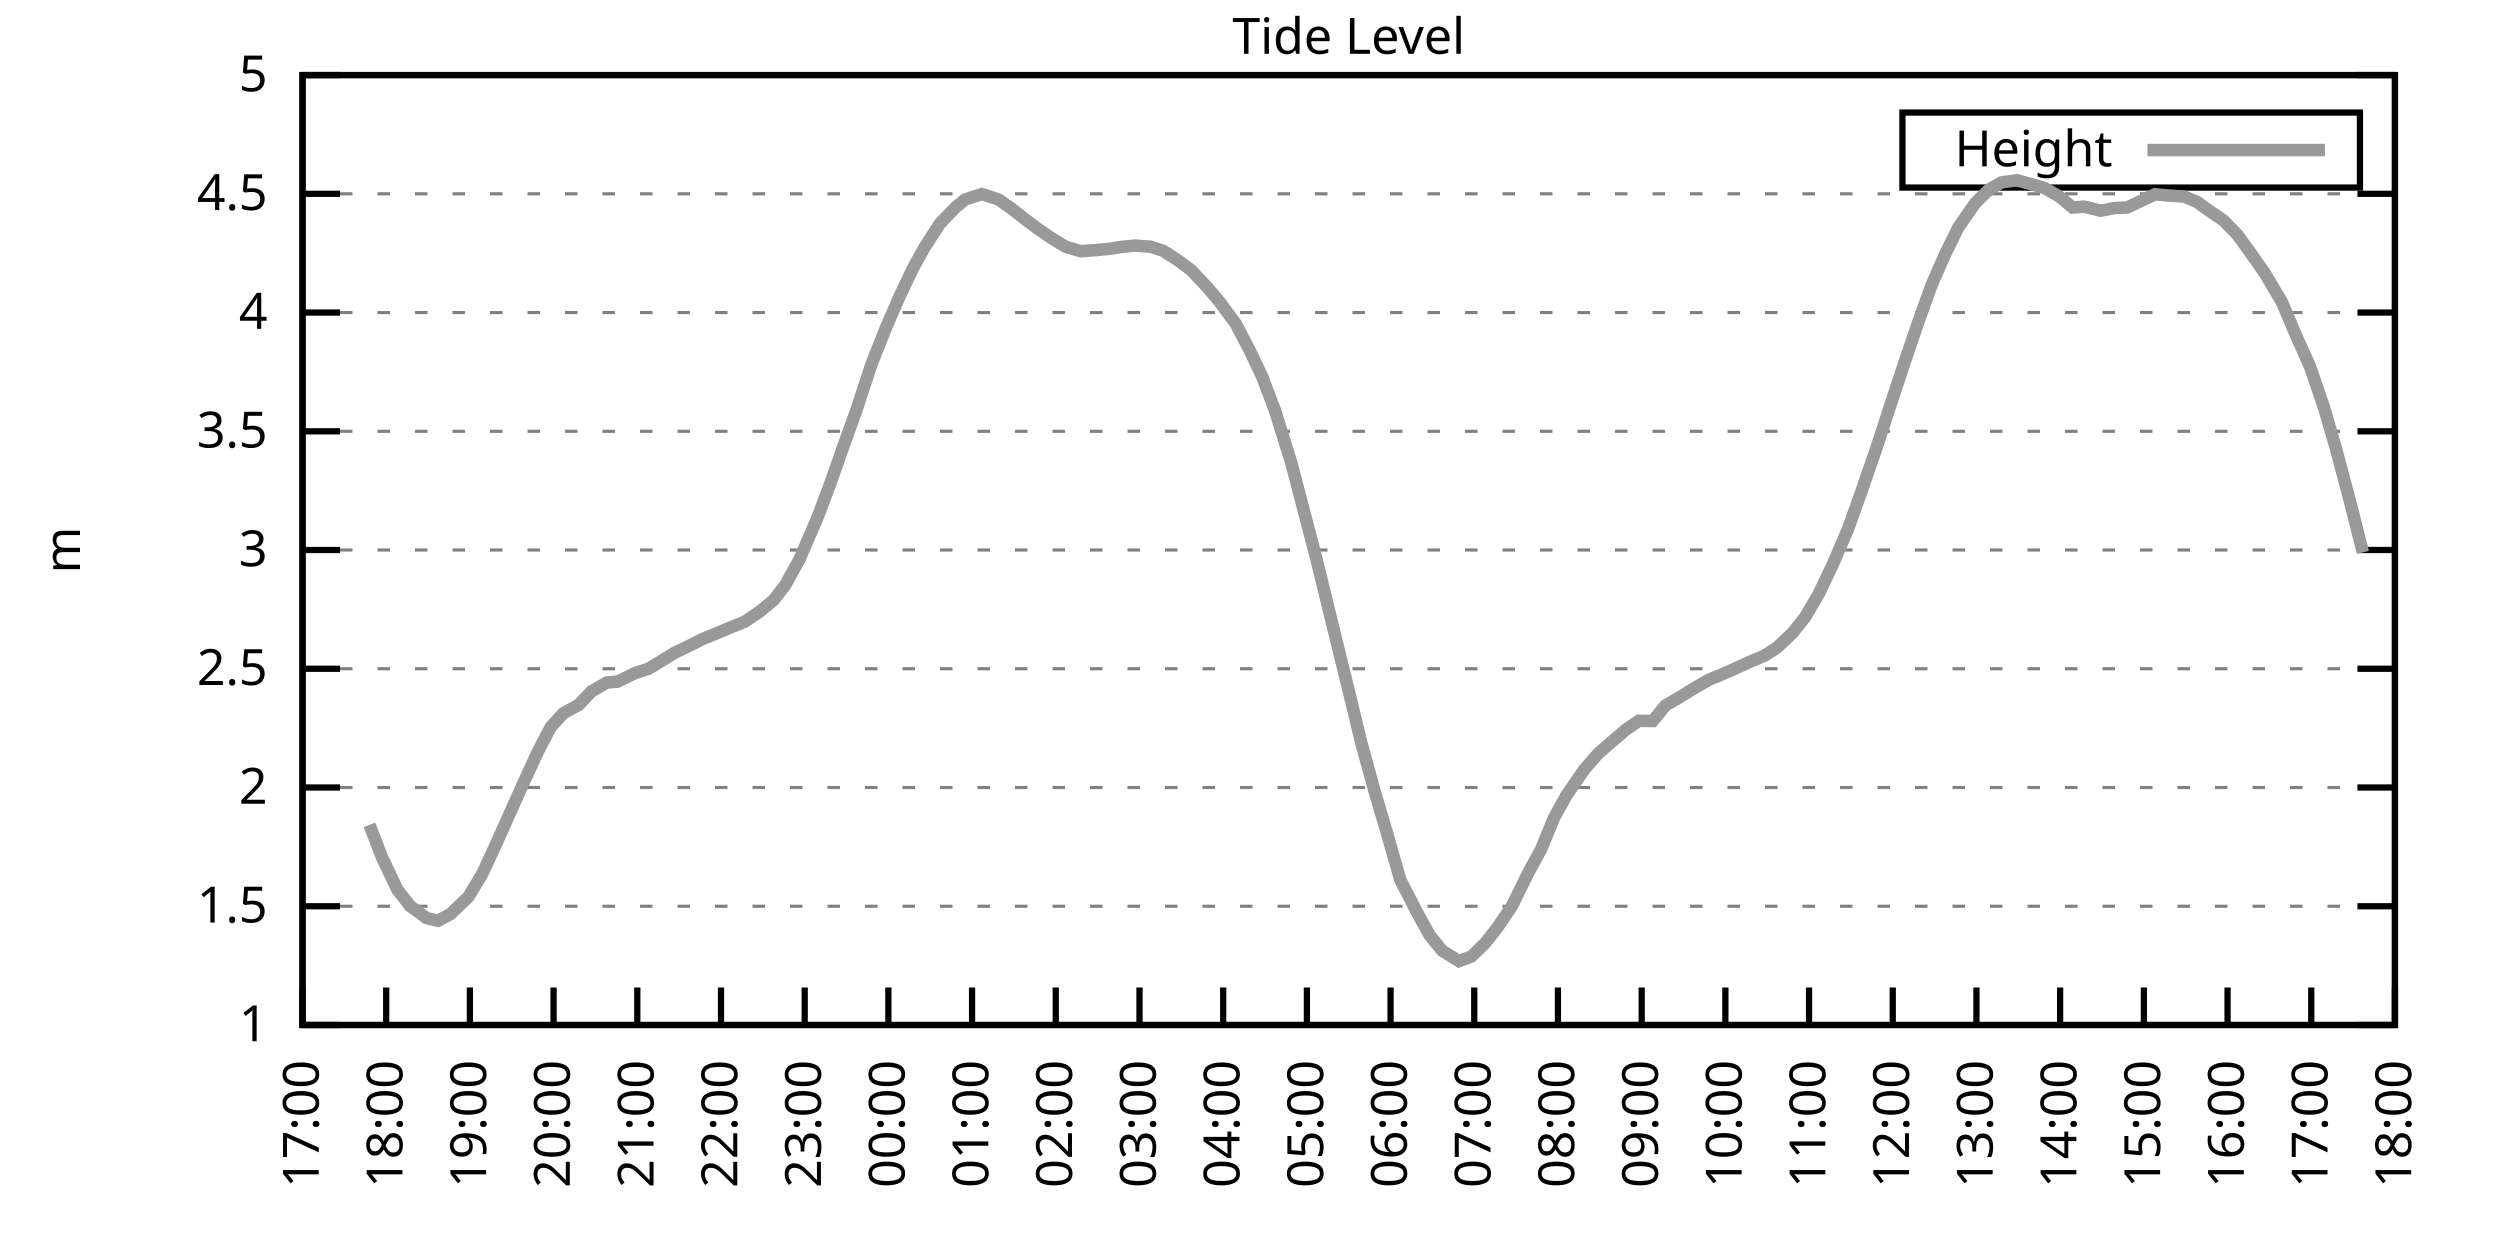
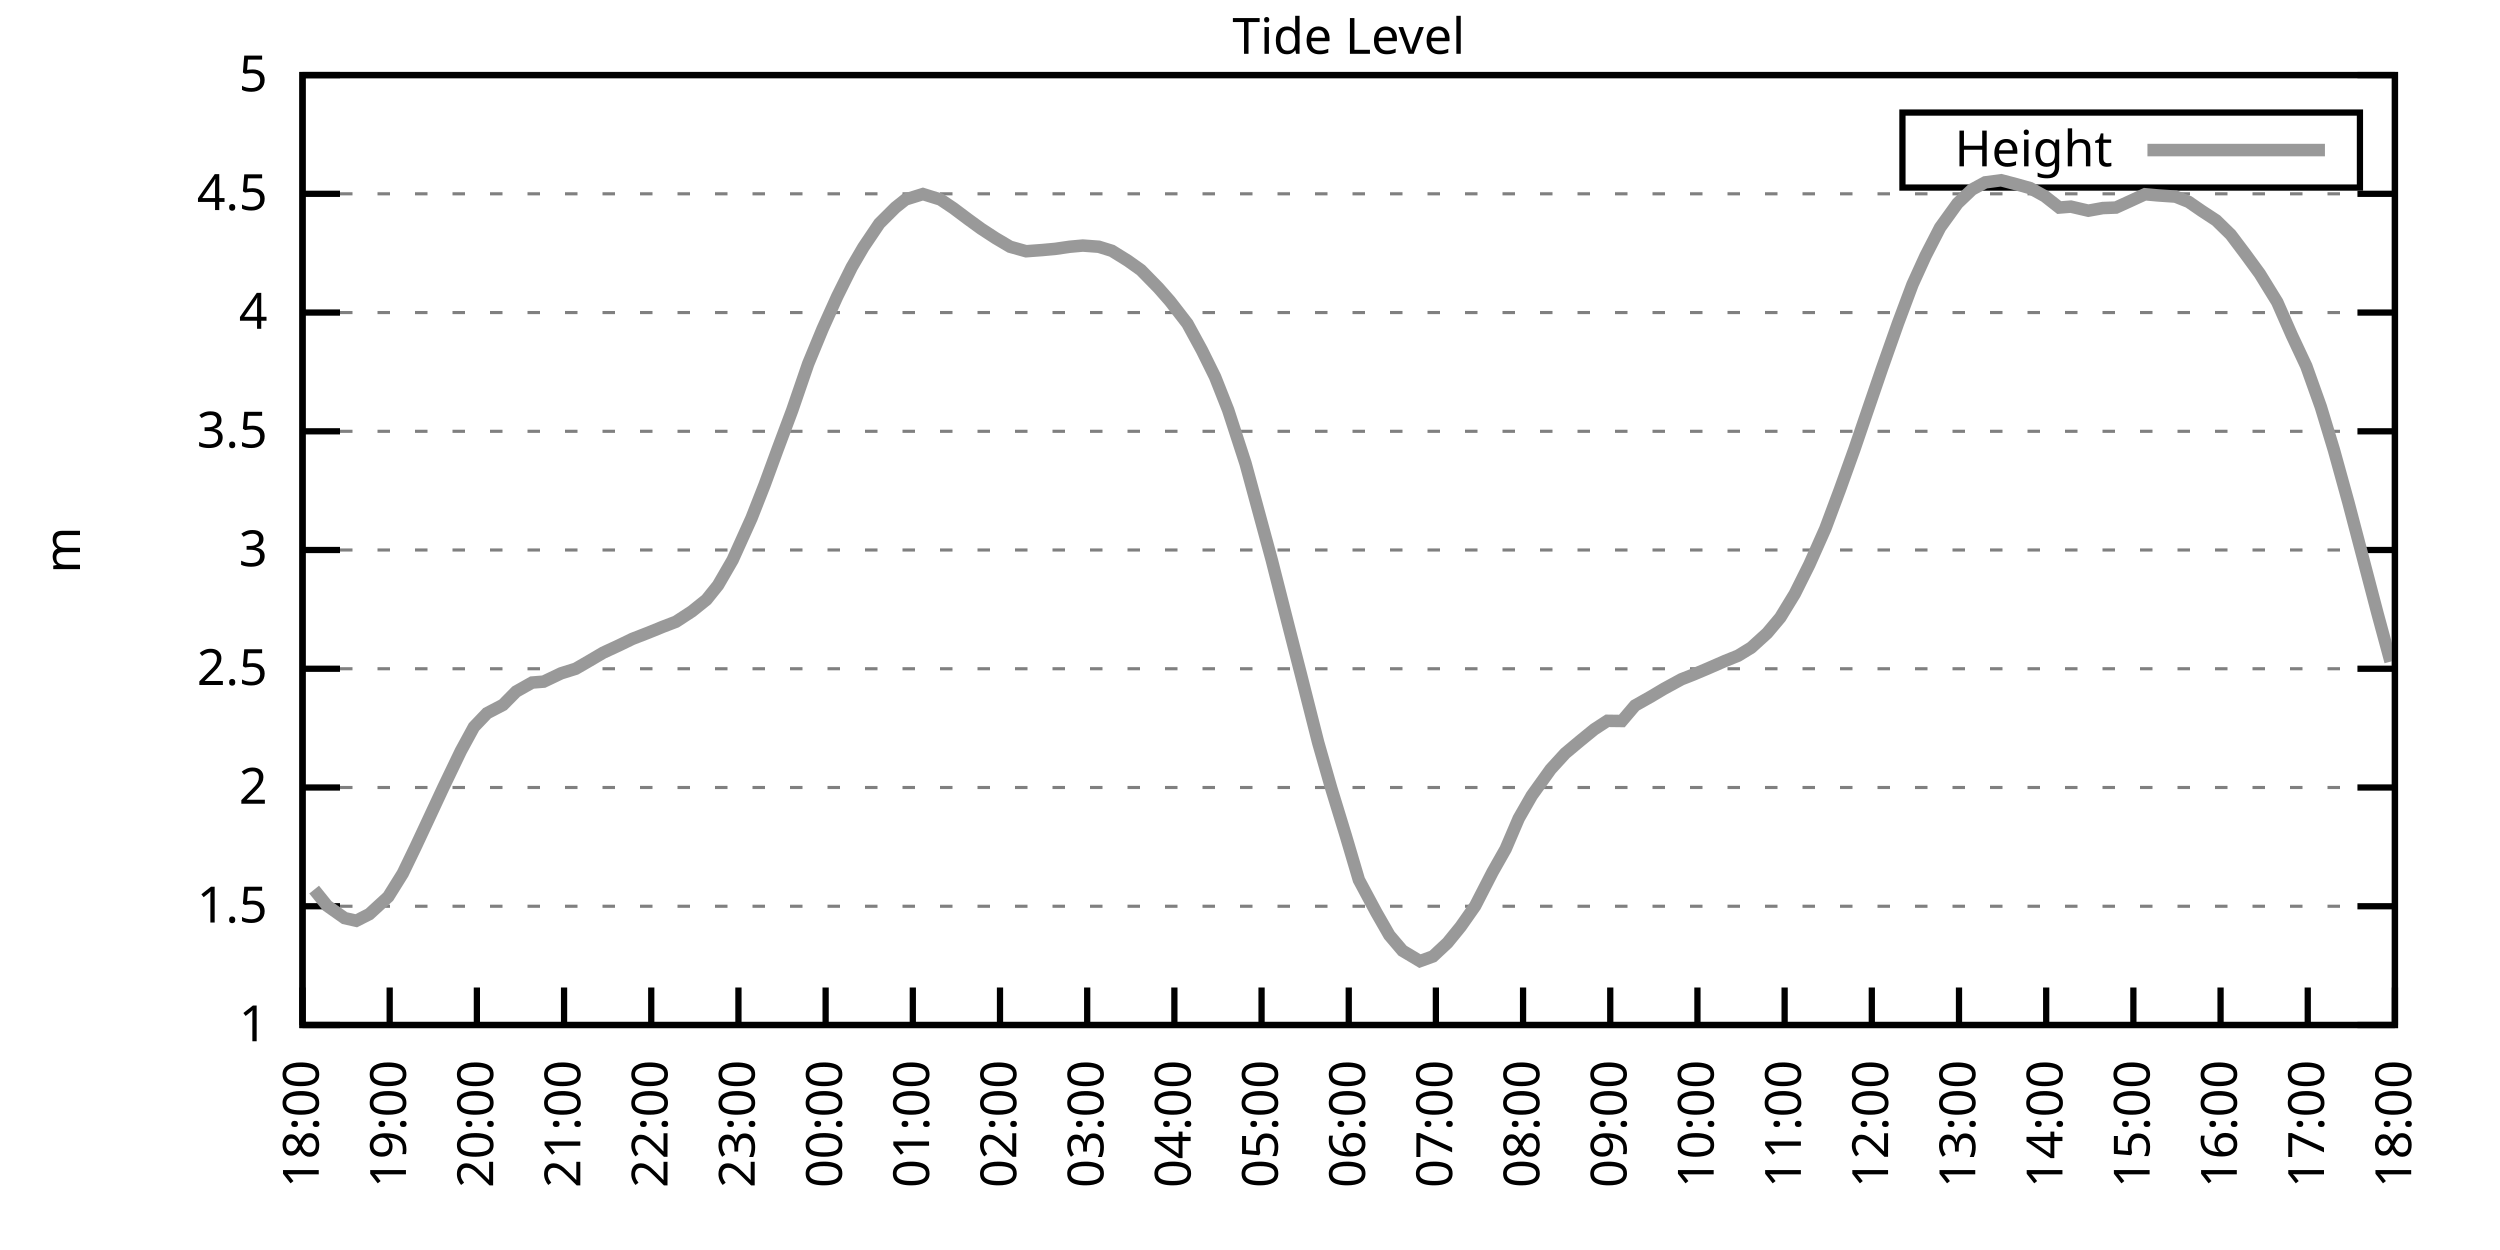
<svg xmlns="http://www.w3.org/2000/svg" xmlns:xlink="http://www.w3.org/1999/xlink" width="400" height="200" viewBox="0 0 400 200">
  <g id="gnuplot_canvas">
    <rect x="0" y="0" width="400" height="200" fill="none" />
    <defs>
      <circle id="gpDot" r="0.5" stroke-width="0.5" stroke="currentColor" />
      <path id="gpPt0" stroke-width="0.333" stroke="currentColor" d="M-1,0 h2 M0,-1 v2" />
      <path id="gpPt1" stroke-width="0.333" stroke="currentColor" d="M-1,-1 L1,1 M1,-1 L-1,1" />
      <path id="gpPt2" stroke-width="0.333" stroke="currentColor" d="M-1,0 L1,0 M0,-1 L0,1 M-1,-1 L1,1 M-1,1 L1,-1" />
      <rect id="gpPt3" stroke-width="0.333" stroke="currentColor" x="-1" y="-1" width="2" height="2" />
      <rect id="gpPt4" stroke-width="0.333" stroke="currentColor" fill="currentColor" x="-1" y="-1" width="2" height="2" />
      <circle id="gpPt5" stroke-width="0.333" stroke="currentColor" cx="0" cy="0" r="1" />
      <use xlink:href="#gpPt5" id="gpPt6" fill="currentColor" stroke="none" />
      <path id="gpPt7" stroke-width="0.333" stroke="currentColor" d="M0,-1.33 L-1.33,0.67 L1.33,0.67 z" />
      <use xlink:href="#gpPt7" id="gpPt8" fill="currentColor" stroke="none" />
      <use xlink:href="#gpPt7" id="gpPt9" stroke="currentColor" transform="rotate(180)" />
      <use xlink:href="#gpPt9" id="gpPt10" fill="currentColor" stroke="none" />
      <use xlink:href="#gpPt3" id="gpPt11" stroke="currentColor" transform="rotate(45)" />
      <use xlink:href="#gpPt11" id="gpPt12" fill="currentColor" stroke="none" />
      <path id="gpPt13" stroke-width="0.333" stroke="currentColor" d="M0,1.330 L1.265,0.411 L0.782,-1.067 L-0.782,-1.076 L-1.265,0.411 z" />
      <use xlink:href="#gpPt13" id="gpPt14" fill="currentColor" stroke="none" />
      <filter id="textbox" filterUnits="objectBoundingBox" x="0" y="0" height="1" width="1">
        <feFlood flood-color="white" flood-opacity="1" result="bgnd" />
        <feComposite in="SourceGraphic" in2="bgnd" operator="atop" />
      </filter>
      <filter id="greybox" filterUnits="objectBoundingBox" x="0" y="0" height="1" width="1">
        <feFlood flood-color="lightgrey" flood-opacity="1" result="grey" />
        <feComposite in="SourceGraphic" in2="grey" operator="atop" />
      </filter>
    </defs>
    <g fill="none" color="white" stroke="currentColor" stroke-width="1.00" stroke-linecap="butt" stroke-linejoin="miter">
</g>
    <g fill="none" color="black" stroke="currentColor" stroke-width="1.00" stroke-linecap="butt" stroke-linejoin="miter">
      <g stroke="none" shape-rendering="crispEdges">
        <polygon fill="rgb(255, 255, 255)" points="48.40,164.00 383.18,164.00 383.18,12.02 48.40,12.02 " />
      </g>
    </g>
    <g fill="none" color="black" stroke="currentColor" stroke-width="1.00" stroke-linecap="butt" stroke-linejoin="miter">
</g>
    <g fill="none" color="black" stroke="black" stroke-width="0.50" stroke-linecap="butt" stroke-linejoin="miter">
</g>
    <g fill="none" color="gray" stroke="currentColor" stroke-width="0.50" stroke-linecap="butt" stroke-linejoin="miter">
      <path stroke="gray" stroke-dasharray="2,4" class="gridline" d="M48.40,164.00 L383.19,164.00  " />
    </g>
    <g fill="none" color="gray" stroke="gray" stroke-width="1.00" stroke-linecap="butt" stroke-linejoin="miter">
</g>
    <g fill="none" color="black" stroke="currentColor" stroke-width="1.00" stroke-linecap="butt" stroke-linejoin="miter">
      <path stroke="black" d="M48.40,164.00 L54.40,164.00 M383.19,164.00 L377.19,164.00  " />
      <g transform="translate(42.80,166.60)" stroke="none" fill="black" font-family="Sans" font-size="8.00" text-anchor="end">
        <text>
          <tspan font-family="Sans"> 1</tspan>
        </text>
      </g>
    </g>
    <g fill="none" color="black" stroke="currentColor" stroke-width="1.00" stroke-linecap="butt" stroke-linejoin="miter">
</g>
    <g fill="none" color="black" stroke="black" stroke-width="0.50" stroke-linecap="butt" stroke-linejoin="miter">
</g>
    <g fill="none" color="gray" stroke="currentColor" stroke-width="0.50" stroke-linecap="butt" stroke-linejoin="miter">
      <path stroke="gray" stroke-dasharray="2,4" class="gridline" d="M48.40,145.00 L383.19,145.00  " />
    </g>
    <g fill="none" color="gray" stroke="gray" stroke-width="1.00" stroke-linecap="butt" stroke-linejoin="miter">
</g>
    <g fill="none" color="black" stroke="currentColor" stroke-width="1.00" stroke-linecap="butt" stroke-linejoin="miter">
      <path stroke="black" d="M48.40,145.00 L54.40,145.00 M383.19,145.00 L377.19,145.00  " />
      <g transform="translate(42.80,147.60)" stroke="none" fill="black" font-family="Sans" font-size="8.00" text-anchor="end">
        <text>
          <tspan font-family="Sans"> 1.5</tspan>
        </text>
      </g>
    </g>
    <g fill="none" color="black" stroke="currentColor" stroke-width="1.00" stroke-linecap="butt" stroke-linejoin="miter">
</g>
    <g fill="none" color="black" stroke="black" stroke-width="0.50" stroke-linecap="butt" stroke-linejoin="miter">
</g>
    <g fill="none" color="gray" stroke="currentColor" stroke-width="0.50" stroke-linecap="butt" stroke-linejoin="miter">
      <path stroke="gray" stroke-dasharray="2,4" class="gridline" d="M48.40,126.00 L383.19,126.00  " />
    </g>
    <g fill="none" color="gray" stroke="gray" stroke-width="1.00" stroke-linecap="butt" stroke-linejoin="miter">
</g>
    <g fill="none" color="black" stroke="currentColor" stroke-width="1.00" stroke-linecap="butt" stroke-linejoin="miter">
      <path stroke="black" d="M48.40,126.00 L54.40,126.00 M383.19,126.00 L377.19,126.00  " />
      <g transform="translate(42.80,128.60)" stroke="none" fill="black" font-family="Sans" font-size="8.00" text-anchor="end">
        <text>
          <tspan font-family="Sans"> 2</tspan>
        </text>
      </g>
    </g>
    <g fill="none" color="black" stroke="currentColor" stroke-width="1.00" stroke-linecap="butt" stroke-linejoin="miter">
</g>
    <g fill="none" color="black" stroke="black" stroke-width="0.50" stroke-linecap="butt" stroke-linejoin="miter">
</g>
    <g fill="none" color="gray" stroke="currentColor" stroke-width="0.50" stroke-linecap="butt" stroke-linejoin="miter">
      <path stroke="gray" stroke-dasharray="2,4" class="gridline" d="M48.40,107.00 L383.19,107.00  " />
    </g>
    <g fill="none" color="gray" stroke="gray" stroke-width="1.00" stroke-linecap="butt" stroke-linejoin="miter">
</g>
    <g fill="none" color="black" stroke="currentColor" stroke-width="1.00" stroke-linecap="butt" stroke-linejoin="miter">
      <path stroke="black" d="M48.40,107.00 L54.40,107.00 M383.19,107.00 L377.19,107.00  " />
      <g transform="translate(42.80,109.60)" stroke="none" fill="black" font-family="Sans" font-size="8.00" text-anchor="end">
        <text>
          <tspan font-family="Sans"> 2.5</tspan>
        </text>
      </g>
    </g>
    <g fill="none" color="black" stroke="currentColor" stroke-width="1.00" stroke-linecap="butt" stroke-linejoin="miter">
</g>
    <g fill="none" color="black" stroke="black" stroke-width="0.50" stroke-linecap="butt" stroke-linejoin="miter">
</g>
    <g fill="none" color="gray" stroke="currentColor" stroke-width="0.50" stroke-linecap="butt" stroke-linejoin="miter">
      <path stroke="gray" stroke-dasharray="2,4" class="gridline" d="M48.40,88.00 L383.19,88.00  " />
    </g>
    <g fill="none" color="gray" stroke="gray" stroke-width="1.00" stroke-linecap="butt" stroke-linejoin="miter">
</g>
    <g fill="none" color="black" stroke="currentColor" stroke-width="1.00" stroke-linecap="butt" stroke-linejoin="miter">
      <path stroke="black" d="M48.40,88.00 L54.40,88.00 M383.19,88.00 L377.19,88.00  " />
      <g transform="translate(42.80,90.60)" stroke="none" fill="black" font-family="Sans" font-size="8.00" text-anchor="end">
        <text>
          <tspan font-family="Sans"> 3</tspan>
        </text>
      </g>
    </g>
    <g fill="none" color="black" stroke="currentColor" stroke-width="1.00" stroke-linecap="butt" stroke-linejoin="miter">
</g>
    <g fill="none" color="black" stroke="black" stroke-width="0.50" stroke-linecap="butt" stroke-linejoin="miter">
</g>
    <g fill="none" color="gray" stroke="currentColor" stroke-width="0.50" stroke-linecap="butt" stroke-linejoin="miter">
      <path stroke="gray" stroke-dasharray="2,4" class="gridline" d="M48.40,69.01 L383.19,69.01  " />
    </g>
    <g fill="none" color="gray" stroke="gray" stroke-width="1.00" stroke-linecap="butt" stroke-linejoin="miter">
</g>
    <g fill="none" color="black" stroke="currentColor" stroke-width="1.00" stroke-linecap="butt" stroke-linejoin="miter">
      <path stroke="black" d="M48.40,69.01 L54.40,69.01 M383.19,69.01 L377.19,69.01  " />
      <g transform="translate(42.80,71.61)" stroke="none" fill="black" font-family="Sans" font-size="8.00" text-anchor="end">
        <text>
          <tspan font-family="Sans"> 3.5</tspan>
        </text>
      </g>
    </g>
    <g fill="none" color="black" stroke="currentColor" stroke-width="1.00" stroke-linecap="butt" stroke-linejoin="miter">
</g>
    <g fill="none" color="black" stroke="black" stroke-width="0.50" stroke-linecap="butt" stroke-linejoin="miter">
</g>
    <g fill="none" color="gray" stroke="currentColor" stroke-width="0.50" stroke-linecap="butt" stroke-linejoin="miter">
      <path stroke="gray" stroke-dasharray="2,4" class="gridline" d="M48.40,50.01 L383.19,50.01  " />
    </g>
    <g fill="none" color="gray" stroke="gray" stroke-width="1.00" stroke-linecap="butt" stroke-linejoin="miter">
</g>
    <g fill="none" color="black" stroke="currentColor" stroke-width="1.00" stroke-linecap="butt" stroke-linejoin="miter">
      <path stroke="black" d="M48.40,50.01 L54.40,50.01 M383.19,50.01 L377.19,50.01  " />
      <g transform="translate(42.80,52.61)" stroke="none" fill="black" font-family="Sans" font-size="8.00" text-anchor="end">
        <text>
          <tspan font-family="Sans"> 4</tspan>
        </text>
      </g>
    </g>
    <g fill="none" color="black" stroke="currentColor" stroke-width="1.00" stroke-linecap="butt" stroke-linejoin="miter">
</g>
    <g fill="none" color="black" stroke="black" stroke-width="0.50" stroke-linecap="butt" stroke-linejoin="miter">
</g>
    <g fill="none" color="gray" stroke="currentColor" stroke-width="0.50" stroke-linecap="butt" stroke-linejoin="miter">
      <path stroke="gray" stroke-dasharray="2,4" class="gridline" d="M48.40,31.01 L383.19,31.01  " />
    </g>
    <g fill="none" color="gray" stroke="gray" stroke-width="1.00" stroke-linecap="butt" stroke-linejoin="miter">
</g>
    <g fill="none" color="black" stroke="currentColor" stroke-width="1.00" stroke-linecap="butt" stroke-linejoin="miter">
      <path stroke="black" d="M48.40,31.01 L54.40,31.01 M383.19,31.01 L377.19,31.01  " />
      <g transform="translate(42.80,33.61)" stroke="none" fill="black" font-family="Sans" font-size="8.00" text-anchor="end">
        <text>
          <tspan font-family="Sans"> 4.5</tspan>
        </text>
      </g>
    </g>
    <g fill="none" color="black" stroke="currentColor" stroke-width="1.00" stroke-linecap="butt" stroke-linejoin="miter">
</g>
    <g fill="none" color="black" stroke="black" stroke-width="0.50" stroke-linecap="butt" stroke-linejoin="miter">
</g>
    <g fill="none" color="gray" stroke="currentColor" stroke-width="0.50" stroke-linecap="butt" stroke-linejoin="miter">
      <path stroke="gray" stroke-dasharray="2,4" class="gridline" d="M48.40,12.01 L383.19,12.01  " />
    </g>
    <g fill="none" color="gray" stroke="gray" stroke-width="1.00" stroke-linecap="butt" stroke-linejoin="miter">
</g>
    <g fill="none" color="black" stroke="currentColor" stroke-width="1.00" stroke-linecap="butt" stroke-linejoin="miter">
      <path stroke="black" d="M48.40,12.01 L54.40,12.01 M383.19,12.01 L377.19,12.01  " />
      <g transform="translate(42.80,14.61)" stroke="none" fill="black" font-family="Sans" font-size="8.00" text-anchor="end">
        <text>
          <tspan font-family="Sans"> 5</tspan>
        </text>
      </g>
    </g>
    <g fill="none" color="black" stroke="currentColor" stroke-width="1.00" stroke-linecap="butt" stroke-linejoin="miter">
      <path stroke="black" d="M48.40,164.00 L48.40,158.00  " />
      <g transform="translate(51.00,169.60) rotate(270.00)" stroke="none" fill="black" font-family="Sans" font-size="8.00" text-anchor="end">
        <text>
-           <tspan font-family="Sans">17:00</tspan>
-         </text>
-       </g>
-     </g>
-     <g fill="none" color="black" stroke="currentColor" stroke-width="1.00" stroke-linecap="butt" stroke-linejoin="miter">
-       <path stroke="black" d="M61.79,164.00 L61.79,158.00  " />
-       <g transform="translate(64.39,169.60) rotate(270.00)" stroke="none" fill="black" font-family="Sans" font-size="8.00" text-anchor="end">
-         <text>
          <tspan font-family="Sans">18:00</tspan>
        </text>
      </g>
    </g>
    <g fill="none" color="black" stroke="currentColor" stroke-width="1.00" stroke-linecap="butt" stroke-linejoin="miter">
-       <path stroke="black" d="M75.18,164.00 L75.18,158.00  " />
-       <g transform="translate(77.78,169.60) rotate(270.00)" stroke="none" fill="black" font-family="Sans" font-size="8.00" text-anchor="end">
+       <path stroke="black" d="M62.35,164.00 L62.35,158.00  " />
+       <g transform="translate(64.95,169.60) rotate(270.00)" stroke="none" fill="black" font-family="Sans" font-size="8.00" text-anchor="end">
        <text>
          <tspan font-family="Sans">19:00</tspan>
        </text>
      </g>
    </g>
    <g fill="none" color="black" stroke="currentColor" stroke-width="1.00" stroke-linecap="butt" stroke-linejoin="miter">
-       <path stroke="black" d="M88.57,164.00 L88.57,158.00  " />
-       <g transform="translate(91.17,169.60) rotate(270.00)" stroke="none" fill="black" font-family="Sans" font-size="8.00" text-anchor="end">
+       <path stroke="black" d="M76.30,164.00 L76.30,158.00  " />
+       <g transform="translate(78.90,169.60) rotate(270.00)" stroke="none" fill="black" font-family="Sans" font-size="8.00" text-anchor="end">
        <text>
          <tspan font-family="Sans">20:00</tspan>
        </text>
      </g>
    </g>
    <g fill="none" color="black" stroke="currentColor" stroke-width="1.00" stroke-linecap="butt" stroke-linejoin="miter">
-       <path stroke="black" d="M101.97,164.00 L101.97,158.00  " />
-       <g transform="translate(104.57,169.60) rotate(270.00)" stroke="none" fill="black" font-family="Sans" font-size="8.00" text-anchor="end">
+       <path stroke="black" d="M90.25,164.00 L90.25,158.00  " />
+       <g transform="translate(92.85,169.60) rotate(270.00)" stroke="none" fill="black" font-family="Sans" font-size="8.00" text-anchor="end">
        <text>
          <tspan font-family="Sans">21:00</tspan>
        </text>
      </g>
    </g>
    <g fill="none" color="black" stroke="currentColor" stroke-width="1.00" stroke-linecap="butt" stroke-linejoin="miter">
-       <path stroke="black" d="M115.36,164.00 L115.36,158.00  " />
-       <g transform="translate(117.96,169.60) rotate(270.00)" stroke="none" fill="black" font-family="Sans" font-size="8.00" text-anchor="end">
+       <path stroke="black" d="M104.20,164.00 L104.20,158.00  " />
+       <g transform="translate(106.80,169.60) rotate(270.00)" stroke="none" fill="black" font-family="Sans" font-size="8.00" text-anchor="end">
        <text>
          <tspan font-family="Sans">22:00</tspan>
        </text>
      </g>
    </g>
    <g fill="none" color="black" stroke="currentColor" stroke-width="1.00" stroke-linecap="butt" stroke-linejoin="miter">
-       <path stroke="black" d="M128.75,164.00 L128.75,158.00  " />
-       <g transform="translate(131.35,169.60) rotate(270.00)" stroke="none" fill="black" font-family="Sans" font-size="8.00" text-anchor="end">
+       <path stroke="black" d="M118.15,164.00 L118.15,158.00  " />
+       <g transform="translate(120.75,169.60) rotate(270.00)" stroke="none" fill="black" font-family="Sans" font-size="8.00" text-anchor="end">
        <text>
          <tspan font-family="Sans">23:00</tspan>
        </text>
      </g>
    </g>
    <g fill="none" color="black" stroke="currentColor" stroke-width="1.00" stroke-linecap="butt" stroke-linejoin="miter">
-       <path stroke="black" d="M142.14,164.00 L142.14,158.00  " />
-       <g transform="translate(144.74,169.60) rotate(270.00)" stroke="none" fill="black" font-family="Sans" font-size="8.00" text-anchor="end">
+       <path stroke="black" d="M132.10,164.00 L132.10,158.00  " />
+       <g transform="translate(134.70,169.60) rotate(270.00)" stroke="none" fill="black" font-family="Sans" font-size="8.00" text-anchor="end">
        <text>
          <tspan font-family="Sans">00:00</tspan>
        </text>
      </g>
    </g>
    <g fill="none" color="black" stroke="currentColor" stroke-width="1.00" stroke-linecap="butt" stroke-linejoin="miter">
-       <path stroke="black" d="M155.53,164.00 L155.53,158.00  " />
-       <g transform="translate(158.13,169.60) rotate(270.00)" stroke="none" fill="black" font-family="Sans" font-size="8.00" text-anchor="end">
+       <path stroke="black" d="M146.05,164.00 L146.05,158.00  " />
+       <g transform="translate(148.65,169.60) rotate(270.00)" stroke="none" fill="black" font-family="Sans" font-size="8.00" text-anchor="end">
        <text>
          <tspan font-family="Sans">01:00</tspan>
        </text>
      </g>
    </g>
    <g fill="none" color="black" stroke="currentColor" stroke-width="1.00" stroke-linecap="butt" stroke-linejoin="miter">
-       <path stroke="black" d="M168.92,164.00 L168.92,158.00  " />
-       <g transform="translate(171.52,169.60) rotate(270.00)" stroke="none" fill="black" font-family="Sans" font-size="8.00" text-anchor="end">
+       <path stroke="black" d="M160.00,164.00 L160.00,158.00  " />
+       <g transform="translate(162.60,169.60) rotate(270.00)" stroke="none" fill="black" font-family="Sans" font-size="8.00" text-anchor="end">
        <text>
          <tspan font-family="Sans">02:00</tspan>
        </text>
      </g>
    </g>
    <g fill="none" color="black" stroke="currentColor" stroke-width="1.00" stroke-linecap="butt" stroke-linejoin="miter">
-       <path stroke="black" d="M182.32,164.00 L182.32,158.00  " />
-       <g transform="translate(184.92,169.60) rotate(270.00)" stroke="none" fill="black" font-family="Sans" font-size="8.00" text-anchor="end">
+       <path stroke="black" d="M173.95,164.00 L173.95,158.00  " />
+       <g transform="translate(176.55,169.60) rotate(270.00)" stroke="none" fill="black" font-family="Sans" font-size="8.00" text-anchor="end">
        <text>
          <tspan font-family="Sans">03:00</tspan>
        </text>
      </g>
    </g>
    <g fill="none" color="black" stroke="currentColor" stroke-width="1.00" stroke-linecap="butt" stroke-linejoin="miter">
-       <path stroke="black" d="M195.71,164.00 L195.71,158.00  " />
-       <g transform="translate(198.31,169.60) rotate(270.00)" stroke="none" fill="black" font-family="Sans" font-size="8.00" text-anchor="end">
+       <path stroke="black" d="M187.90,164.00 L187.90,158.00  " />
+       <g transform="translate(190.50,169.60) rotate(270.00)" stroke="none" fill="black" font-family="Sans" font-size="8.00" text-anchor="end">
        <text>
          <tspan font-family="Sans">04:00</tspan>
        </text>
      </g>
    </g>
    <g fill="none" color="black" stroke="currentColor" stroke-width="1.00" stroke-linecap="butt" stroke-linejoin="miter">
-       <path stroke="black" d="M209.10,164.00 L209.10,158.00  " />
-       <g transform="translate(211.70,169.60) rotate(270.00)" stroke="none" fill="black" font-family="Sans" font-size="8.00" text-anchor="end">
+       <path stroke="black" d="M201.85,164.00 L201.85,158.00  " />
+       <g transform="translate(204.45,169.60) rotate(270.00)" stroke="none" fill="black" font-family="Sans" font-size="8.00" text-anchor="end">
        <text>
          <tspan font-family="Sans">05:00</tspan>
        </text>
      </g>
    </g>
    <g fill="none" color="black" stroke="currentColor" stroke-width="1.00" stroke-linecap="butt" stroke-linejoin="miter">
-       <path stroke="black" d="M222.49,164.00 L222.49,158.00  " />
-       <g transform="translate(225.09,169.60) rotate(270.00)" stroke="none" fill="black" font-family="Sans" font-size="8.00" text-anchor="end">
+       <path stroke="black" d="M215.80,164.00 L215.80,158.00  " />
+       <g transform="translate(218.40,169.60) rotate(270.00)" stroke="none" fill="black" font-family="Sans" font-size="8.00" text-anchor="end">
        <text>
          <tspan font-family="Sans">06:00</tspan>
        </text>
      </g>
    </g>
    <g fill="none" color="black" stroke="currentColor" stroke-width="1.00" stroke-linecap="butt" stroke-linejoin="miter">
-       <path stroke="black" d="M235.88,164.00 L235.88,158.00  " />
-       <g transform="translate(238.48,169.60) rotate(270.00)" stroke="none" fill="black" font-family="Sans" font-size="8.00" text-anchor="end">
+       <path stroke="black" d="M229.74,164.00 L229.74,158.00  " />
+       <g transform="translate(232.34,169.60) rotate(270.00)" stroke="none" fill="black" font-family="Sans" font-size="8.00" text-anchor="end">
        <text>
          <tspan font-family="Sans">07:00</tspan>
        </text>
      </g>
    </g>
    <g fill="none" color="black" stroke="currentColor" stroke-width="1.00" stroke-linecap="butt" stroke-linejoin="miter">
-       <path stroke="black" d="M249.27,164.00 L249.27,158.00  " />
-       <g transform="translate(251.87,169.60) rotate(270.00)" stroke="none" fill="black" font-family="Sans" font-size="8.00" text-anchor="end">
+       <path stroke="black" d="M243.69,164.00 L243.69,158.00  " />
+       <g transform="translate(246.29,169.60) rotate(270.00)" stroke="none" fill="black" font-family="Sans" font-size="8.00" text-anchor="end">
        <text>
          <tspan font-family="Sans">08:00</tspan>
        </text>
      </g>
    </g>
    <g fill="none" color="black" stroke="currentColor" stroke-width="1.00" stroke-linecap="butt" stroke-linejoin="miter">
-       <path stroke="black" d="M262.67,164.00 L262.67,158.00  " />
-       <g transform="translate(265.27,169.60) rotate(270.00)" stroke="none" fill="black" font-family="Sans" font-size="8.00" text-anchor="end">
+       <path stroke="black" d="M257.64,164.00 L257.64,158.00  " />
+       <g transform="translate(260.24,169.60) rotate(270.00)" stroke="none" fill="black" font-family="Sans" font-size="8.00" text-anchor="end">
        <text>
          <tspan font-family="Sans">09:00</tspan>
        </text>
      </g>
    </g>
    <g fill="none" color="black" stroke="currentColor" stroke-width="1.00" stroke-linecap="butt" stroke-linejoin="miter">
-       <path stroke="black" d="M276.06,164.00 L276.06,158.00  " />
-       <g transform="translate(278.66,169.60) rotate(270.00)" stroke="none" fill="black" font-family="Sans" font-size="8.00" text-anchor="end">
+       <path stroke="black" d="M271.59,164.00 L271.59,158.00  " />
+       <g transform="translate(274.19,169.60) rotate(270.00)" stroke="none" fill="black" font-family="Sans" font-size="8.00" text-anchor="end">
        <text>
          <tspan font-family="Sans">10:00</tspan>
        </text>
      </g>
    </g>
    <g fill="none" color="black" stroke="currentColor" stroke-width="1.00" stroke-linecap="butt" stroke-linejoin="miter">
-       <path stroke="black" d="M289.45,164.00 L289.45,158.00  " />
-       <g transform="translate(292.05,169.60) rotate(270.00)" stroke="none" fill="black" font-family="Sans" font-size="8.00" text-anchor="end">
+       <path stroke="black" d="M285.54,164.00 L285.54,158.00  " />
+       <g transform="translate(288.14,169.60) rotate(270.00)" stroke="none" fill="black" font-family="Sans" font-size="8.00" text-anchor="end">
        <text>
          <tspan font-family="Sans">11:00</tspan>
        </text>
      </g>
    </g>
    <g fill="none" color="black" stroke="currentColor" stroke-width="1.00" stroke-linecap="butt" stroke-linejoin="miter">
-       <path stroke="black" d="M302.84,164.00 L302.84,158.00  " />
-       <g transform="translate(305.44,169.60) rotate(270.00)" stroke="none" fill="black" font-family="Sans" font-size="8.00" text-anchor="end">
+       <path stroke="black" d="M299.49,164.00 L299.49,158.00  " />
+       <g transform="translate(302.09,169.60) rotate(270.00)" stroke="none" fill="black" font-family="Sans" font-size="8.00" text-anchor="end">
        <text>
          <tspan font-family="Sans">12:00</tspan>
        </text>
      </g>
    </g>
    <g fill="none" color="black" stroke="currentColor" stroke-width="1.00" stroke-linecap="butt" stroke-linejoin="miter">
-       <path stroke="black" d="M316.23,164.00 L316.23,158.00  " />
-       <g transform="translate(318.83,169.60) rotate(270.00)" stroke="none" fill="black" font-family="Sans" font-size="8.00" text-anchor="end">
+       <path stroke="black" d="M313.44,164.00 L313.44,158.00  " />
+       <g transform="translate(316.04,169.60) rotate(270.00)" stroke="none" fill="black" font-family="Sans" font-size="8.00" text-anchor="end">
        <text>
          <tspan font-family="Sans">13:00</tspan>
        </text>
      </g>
    </g>
    <g fill="none" color="black" stroke="currentColor" stroke-width="1.00" stroke-linecap="butt" stroke-linejoin="miter">
-       <path stroke="black" d="M329.62,164.00 L329.62,158.00  " />
-       <g transform="translate(332.22,169.60) rotate(270.00)" stroke="none" fill="black" font-family="Sans" font-size="8.00" text-anchor="end">
+       <path stroke="black" d="M327.39,164.00 L327.39,158.00  " />
+       <g transform="translate(329.99,169.60) rotate(270.00)" stroke="none" fill="black" font-family="Sans" font-size="8.00" text-anchor="end">
        <text>
          <tspan font-family="Sans">14:00</tspan>
        </text>
      </g>
    </g>
    <g fill="none" color="black" stroke="currentColor" stroke-width="1.00" stroke-linecap="butt" stroke-linejoin="miter">
-       <path stroke="black" d="M343.02,164.00 L343.02,158.00  " />
-       <g transform="translate(345.62,169.60) rotate(270.00)" stroke="none" fill="black" font-family="Sans" font-size="8.00" text-anchor="end">
+       <path stroke="black" d="M341.34,164.00 L341.34,158.00  " />
+       <g transform="translate(343.94,169.60) rotate(270.00)" stroke="none" fill="black" font-family="Sans" font-size="8.00" text-anchor="end">
        <text>
          <tspan font-family="Sans">15:00</tspan>
        </text>
      </g>
    </g>
    <g fill="none" color="black" stroke="currentColor" stroke-width="1.00" stroke-linecap="butt" stroke-linejoin="miter">
-       <path stroke="black" d="M356.41,164.00 L356.41,158.00  " />
-       <g transform="translate(359.01,169.60) rotate(270.00)" stroke="none" fill="black" font-family="Sans" font-size="8.00" text-anchor="end">
+       <path stroke="black" d="M355.29,164.00 L355.29,158.00  " />
+       <g transform="translate(357.89,169.60) rotate(270.00)" stroke="none" fill="black" font-family="Sans" font-size="8.00" text-anchor="end">
        <text>
          <tspan font-family="Sans">16:00</tspan>
        </text>
      </g>
    </g>
    <g fill="none" color="black" stroke="currentColor" stroke-width="1.00" stroke-linecap="butt" stroke-linejoin="miter">
-       <path stroke="black" d="M369.80,164.00 L369.80,158.00  " />
-       <g transform="translate(372.40,169.60) rotate(270.00)" stroke="none" fill="black" font-family="Sans" font-size="8.00" text-anchor="end">
+       <path stroke="black" d="M369.24,164.00 L369.24,158.00  " />
+       <g transform="translate(371.84,169.60) rotate(270.00)" stroke="none" fill="black" font-family="Sans" font-size="8.00" text-anchor="end">
        <text>
          <tspan font-family="Sans">17:00</tspan>
        </text>
      </g>
    </g>
    <g fill="none" color="black" stroke="currentColor" stroke-width="1.00" stroke-linecap="butt" stroke-linejoin="miter">
      <path stroke="black" d="M383.19,164.00 L383.19,158.00  " />
      <g transform="translate(385.79,169.60) rotate(270.00)" stroke="none" fill="black" font-family="Sans" font-size="8.00" text-anchor="end">
        <text>
          <tspan font-family="Sans">18:00</tspan>
        </text>
      </g>
    </g>
    <g fill="none" color="black" stroke="currentColor" stroke-width="1.00" stroke-linecap="butt" stroke-linejoin="miter">
</g>
    <g fill="none" color="black" stroke="currentColor" stroke-width="1.00" stroke-linecap="butt" stroke-linejoin="miter">
      <path stroke="black" d="M48.40,12.01 L48.40,164.00 L383.19,164.00 L383.19,12.01 L48.40,12.01 Z  " />
    </g>
    <g fill="none" color="black" stroke="currentColor" stroke-width="1.00" stroke-linecap="butt" stroke-linejoin="miter">
</g>
    <g fill="none" color="black" stroke="currentColor" stroke-width="1.00" stroke-linecap="butt" stroke-linejoin="miter">
      <path stroke="black" d="M304.39,30.01 L304.39,18.01 L377.59,18.01 L377.59,30.01 L304.39,30.01 Z  " />
    </g>
    <g id="Tide_level_plot_1">
      <g fill="none" color="white" stroke="black" stroke-width="2.00" stroke-linecap="butt" stroke-linejoin="miter">
</g>
      <g fill="none" color="black" stroke="currentColor" stroke-width="2.00" stroke-linecap="butt" stroke-linejoin="miter">
        <g transform="translate(337.99,26.61)" stroke="none" fill="black" font-family="Sans" font-size="8.00" text-anchor="end">
          <text>
            <tspan font-family="Sans">Height</tspan>
          </text>
        </g>
      </g>
      <g fill="none" color="black" stroke="currentColor" stroke-width="2.00" stroke-linecap="butt" stroke-linejoin="miter">
-         <path stroke="rgb(153, 153, 153)" d="M343.59,24.01 L371.99,24.01 M59.11,131.97 L61.12,137.17 L63.58,142.34 L65.59,144.93 L68.26,146.90 L70.05,147.32   L72.06,146.26 L74.96,143.48 L77.19,139.76 L79.20,135.43 L81.21,130.94 L83.44,125.96 L86.12,120.15 L88.13,116.31   L90.14,114.11 L92.59,112.78 L94.60,110.65 L97.06,109.21 L98.84,109.06 L101.52,107.73 L103.75,107.00 L105.76,105.79   L107.99,104.42 L110.45,103.24 L112.46,102.22 L114.91,101.23 L117.14,100.28 L119.15,99.48 L121.61,97.81 L123.84,95.95   L125.62,93.63 L127.86,89.60 L130.76,82.91 L132.77,77.59 L134.78,71.86 L137.01,65.66 L139.46,58.21 L141.69,52.59   L143.93,47.42 L146.16,42.75 L147.94,39.56 L150.40,35.76 L152.85,33.21 L154.42,31.92 L157.10,31.05 L159.77,31.92   L161.78,33.33 L164.01,35.07 L166.02,36.59 L168.25,38.11 L170.49,39.48 L172.94,40.20 L175.40,40.01 L177.41,39.82   L179.64,39.48 L181.65,39.29 L184.10,39.48 L186.11,40.13 L188.57,41.72 L190.57,43.21 L193.25,46.06 L195.04,48.18   L197.72,51.79 L199.95,56.05 L201.96,60.30 L203.97,65.59 L206.64,74.17 L210.66,89.56 L213.34,100.54 L215.13,107.80   L217.80,118.82 L219.81,126.15 L222.04,133.72 L224.05,140.78 L226.73,145.99 L228.74,149.64 L230.75,152.11 L233.43,153.78   L235.44,153.02 L237.67,150.85 L239.68,148.27 L241.91,144.96 L244.59,139.53 L246.60,135.84 L248.60,130.94 L250.61,127.29   L253.51,123.08 L255.75,120.53 L257.98,118.59 L260.21,116.69 L262.22,115.33 L264.45,115.36 L266.46,112.89 L268.92,111.45   L270.92,110.20 L273.60,108.68 L275.39,107.95 L277.62,106.97 L280.30,105.75 L282.31,104.91 L284.32,103.62 L286.77,101.30   L288.78,98.80 L291.01,95.00 L293.24,90.32 L295.70,84.59 L297.93,78.35 L300.16,71.89 L302.17,65.74 L304.40,58.97   L306.86,51.72 L309.09,45.52 L311.10,40.93 L313.33,36.40 L316.01,32.53 L318.24,30.32 L320.25,29.18 L322.70,28.84   L324.94,29.45 L327.17,30.10 L329.40,31.39 L331.63,33.21 L333.42,33.06 L336.10,33.71 L338.33,33.29 L340.34,33.21   L342.57,32.15 L344.80,31.08 L346.81,31.27 L349.49,31.46 L351.50,32.30 L353.51,33.74 L355.74,35.26 L357.97,37.54   L360.20,40.62 L362.43,43.81 L365.11,48.34 L367.34,53.62 L369.58,58.59 L371.81,65.09 L373.82,72.01 L376.05,80.41   L378.06,88.38  " />
+         <path stroke="rgb(153, 153, 153)" d="M343.59,24.01 L371.99,24.01 M50.26,142.34 L52.35,144.93 L55.14,146.90 L57.00,147.32 L59.09,146.26 L62.12,143.48   L64.44,139.76 L66.53,135.43 L68.63,130.94 L70.95,125.96 L73.74,120.15 L75.83,116.31 L77.93,114.11 L80.48,112.78   L82.58,110.65 L85.13,109.21 L86.99,109.06 L89.78,107.73 L92.11,107.00 L94.20,105.79 L96.53,104.42 L99.08,103.24   L101.18,102.22 L103.73,101.23 L106.06,100.28 L108.15,99.48 L110.71,97.81 L113.03,95.95 L114.89,93.63 L117.22,89.60   L120.24,82.91 L122.33,77.59 L124.43,71.86 L126.75,65.66 L129.31,58.21 L131.63,52.59 L133.96,47.42 L136.28,42.75   L138.14,39.56 L140.70,35.76 L143.26,33.21 L144.88,31.92 L147.67,31.05 L150.46,31.92 L152.56,33.33 L154.88,35.07   L156.97,36.59 L159.30,38.11 L161.62,39.48 L164.18,40.20 L166.74,40.01 L168.83,39.82 L171.16,39.48 L173.25,39.29   L175.81,39.48 L177.90,40.13 L180.46,41.72 L182.55,43.21 L185.34,46.06 L187.20,48.18 L189.99,51.79 L192.31,56.05   L194.41,60.30 L196.50,65.59 L199.29,74.17 L203.47,89.56 L206.26,100.54 L208.12,107.80 L210.91,118.82 L213.01,126.15   L215.33,133.72 L217.42,140.78 L220.21,145.99 L222.30,149.64 L224.40,152.11 L227.19,153.78 L229.28,153.02 L231.60,150.85   L233.70,148.27 L236.02,144.96 L238.81,139.53 L240.90,135.84 L243.00,130.94 L245.09,127.29 L248.11,123.08 L250.44,120.53   L252.76,118.59 L255.09,116.69 L257.18,115.33 L259.50,115.36 L261.60,112.89 L264.15,111.45 L266.25,110.20 L269.04,108.68   L270.90,107.95 L273.22,106.97 L276.01,105.75 L278.10,104.91 L280.20,103.62 L282.75,101.30 L284.85,98.80 L287.17,95.00   L289.50,90.32 L292.05,84.59 L294.38,78.35 L296.70,71.89 L298.80,65.74 L301.12,58.97 L303.68,51.72 L306.00,45.52   L308.09,40.93 L310.42,36.40 L313.21,32.53 L315.53,30.32 L317.63,29.18 L320.18,28.84 L322.51,29.45 L324.83,30.10   L327.16,31.39 L329.48,33.21 L331.34,33.06 L334.13,33.71 L336.46,33.29 L338.55,33.21 L340.88,32.15 L343.20,31.08   L345.29,31.27 L348.08,31.46 L350.18,32.30 L352.27,33.74 L354.59,35.26 L356.92,37.54 L359.24,40.62 L361.57,43.81   L364.36,48.34 L366.68,53.62 L369.01,58.59 L371.33,65.09 L373.43,72.01 L375.75,80.41 L377.84,88.38 L380.40,98.15   L382.49,105.86  " />
      </g>
    </g>
    <g fill="none" color="black" stroke="currentColor" stroke-width="2.00" stroke-linecap="butt" stroke-linejoin="miter">
</g>
    <g fill="none" color="black" stroke="black" stroke-width="1.00" stroke-linecap="butt" stroke-linejoin="miter">
</g>
    <g fill="none" color="black" stroke="currentColor" stroke-width="1.00" stroke-linecap="butt" stroke-linejoin="miter">
      <path stroke="black" d="M48.40,12.01 L48.40,164.00 L383.19,164.00 L383.19,12.01 L48.40,12.01 Z  " />
      <g transform="translate(12.80,88.01) rotate(270.00)" stroke="none" fill="black" font-family="Sans" font-size="8.00" text-anchor="middle">
        <text>
          <tspan font-family="Sans">m</tspan>
        </text>
      </g>
    </g>
    <g fill="none" color="black" stroke="currentColor" stroke-width="1.00" stroke-linecap="butt" stroke-linejoin="miter">
</g>
    <g fill="none" color="black" stroke="currentColor" stroke-width="1.00" stroke-linecap="butt" stroke-linejoin="miter">
      <g transform="translate(215.79,8.61)" stroke="none" fill="black" font-family="Sans" font-size="8.00" text-anchor="middle">
        <text>
          <tspan font-family="Sans">Tide Level</tspan>
        </text>
      </g>
    </g>
    <g fill="none" color="black" stroke="currentColor" stroke-width="1.00" stroke-linecap="butt" stroke-linejoin="miter">
</g>
  </g>
</svg>
